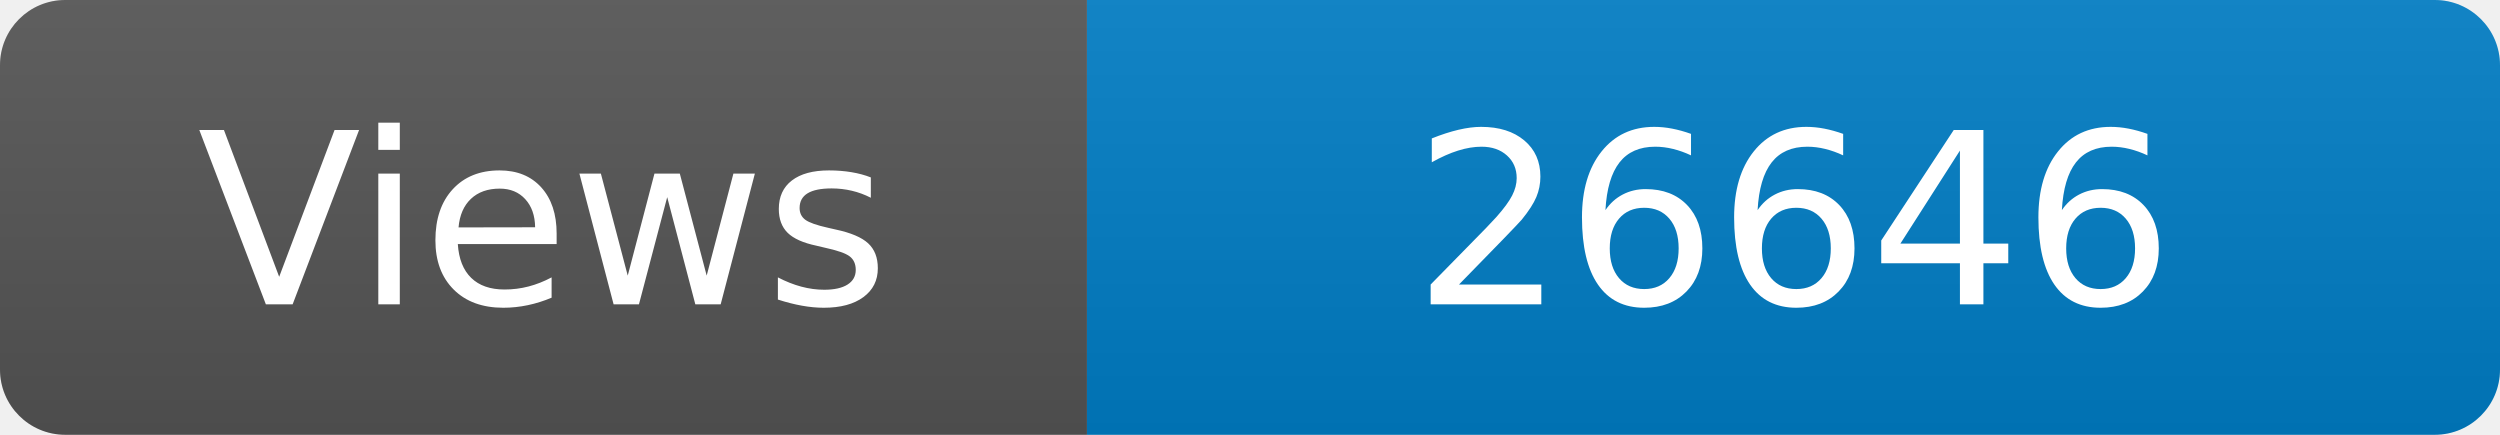
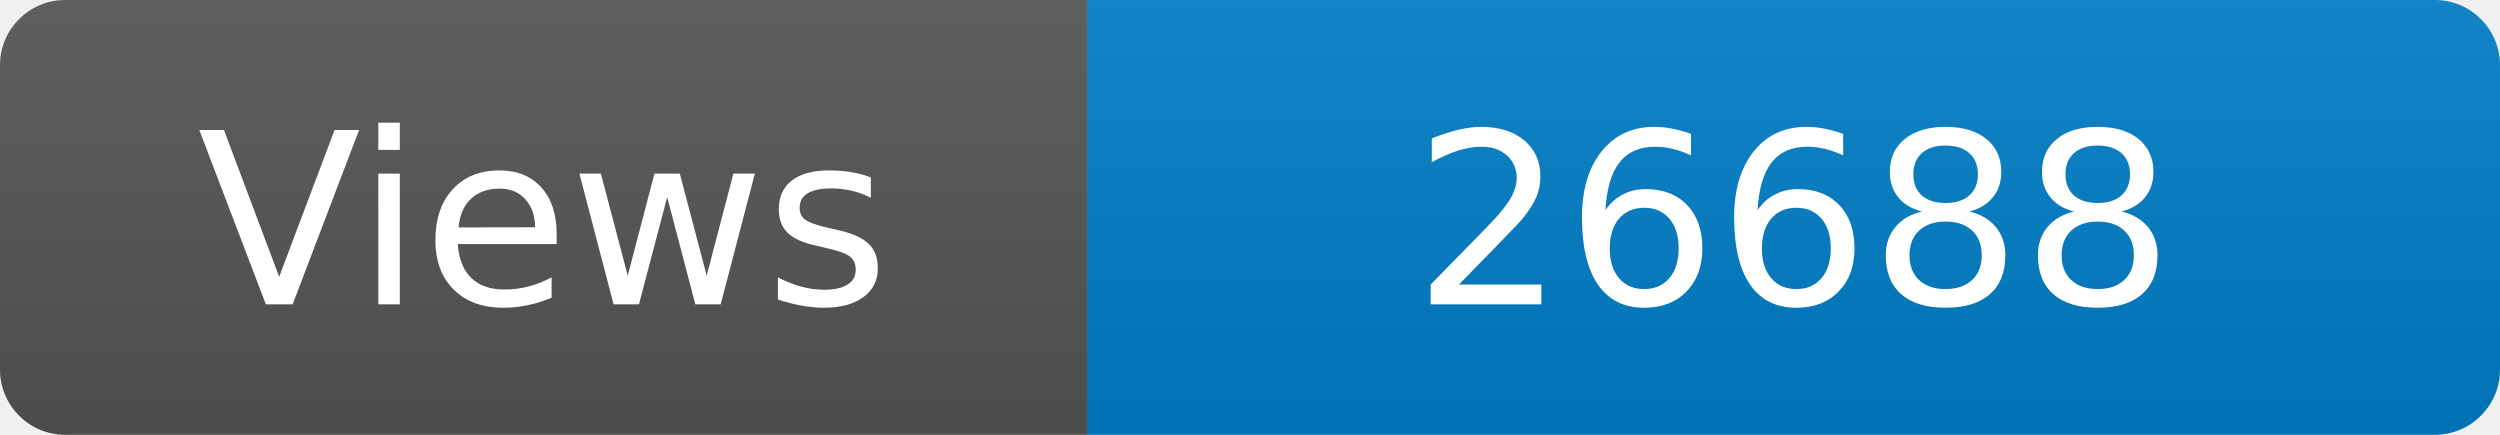
<svg xmlns="http://www.w3.org/2000/svg" width="115" height="20" role="img" aria-label="Maintained?: yes">
  <linearGradient id="s" x2="0" y2="100%">
    <stop offset="0" stop-color="#bbb" stop-opacity=".1" />
    <stop offset="1" stop-opacity=".1" />
  </linearGradient>
  <clipPath id="r">
    <rect width="115" height="20" rx="3" fill="#fff" />
  </clipPath>
  <g clip-path="url(#r)">
    <rect width="50" height="20" fill="#555" />
    <rect x="50" width="160" height="20" fill="#007ec6" />
    <rect width="115" height="20" fill="url(#s)" />
  </g>
  <g fill="#fff" text-anchor="middle" font-family="Verdana,Geneva,DejaVu Sans,sans-serif" font-size="110">
    <text x="250" y="140" transform="scale(.1)" fill="#fff">Views</text>
-     <text x="825" y="140" transform="scale(.1)" fill="#fff">26646</text>
+     <text x="825" y="140" transform="scale(.1)" fill="#fff">26688</text>
  </g>
</svg>
